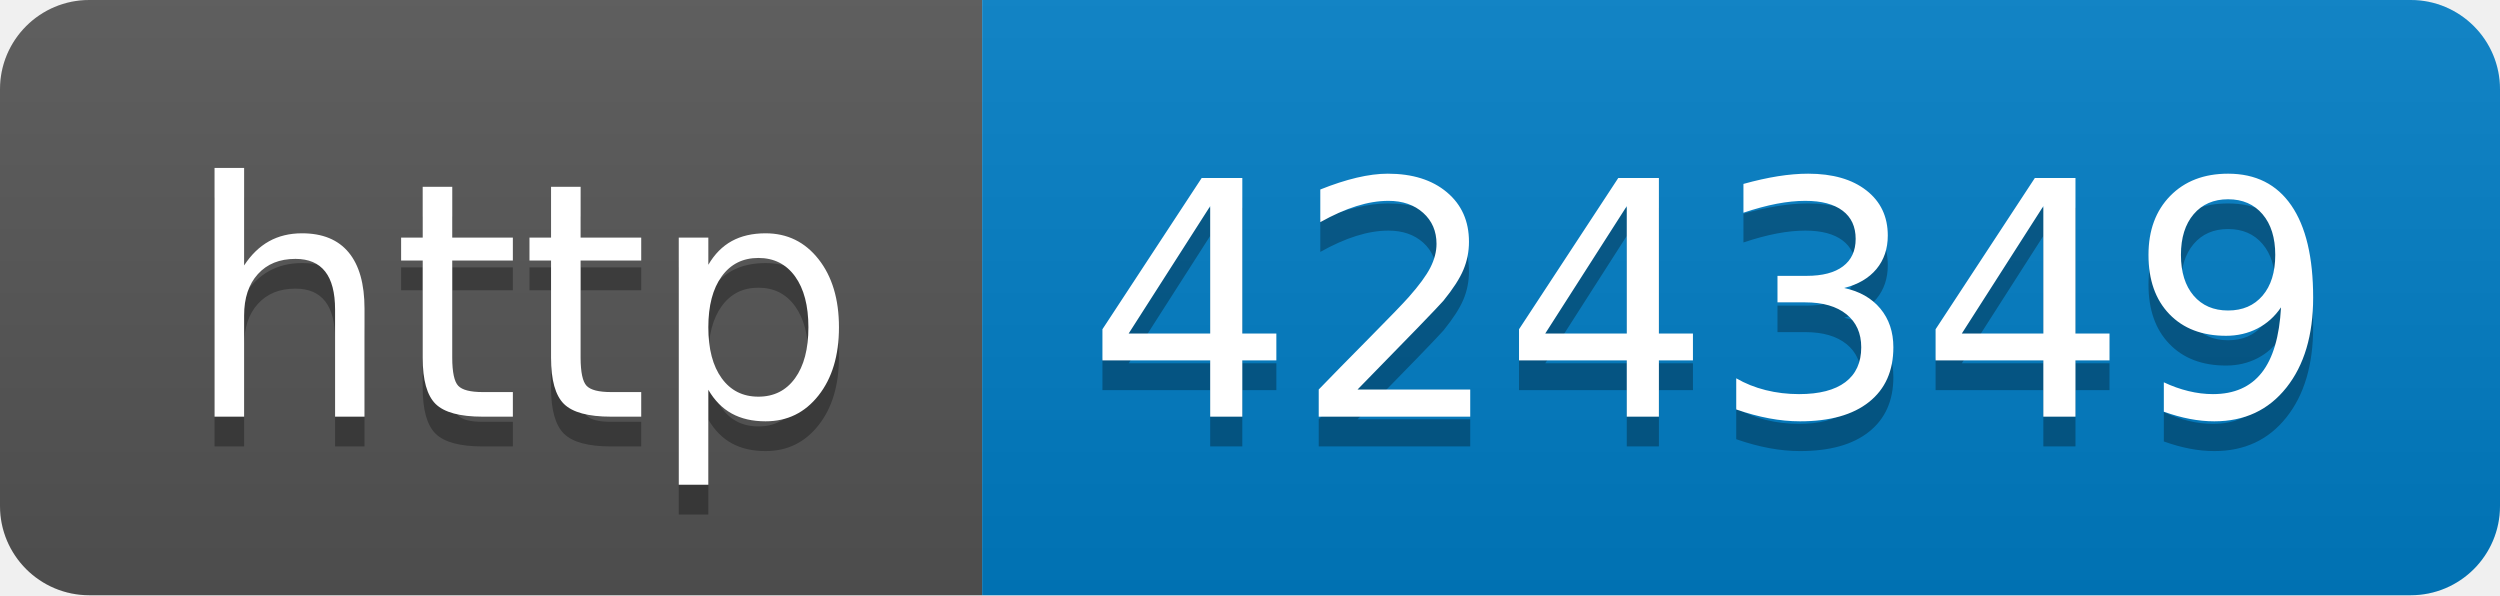
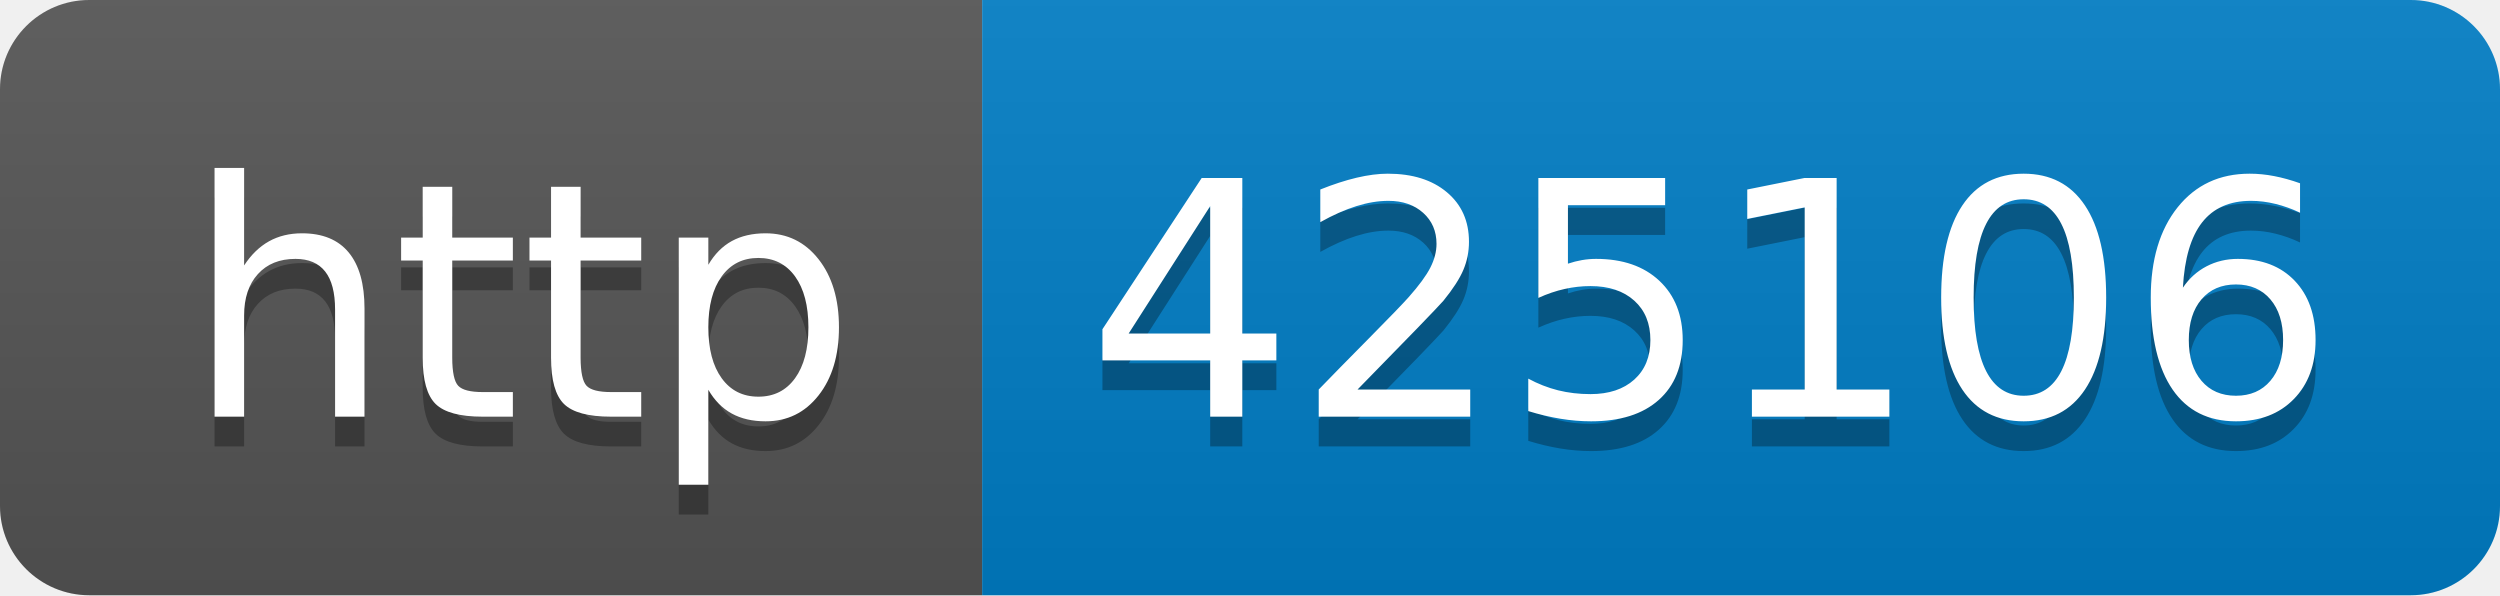
- <svg xmlns="http://www.w3.org/2000/svg" width="84" height="20" role="img" aria-label="http: 424349">
+ <svg xmlns="http://www.w3.org/2000/svg" width="84" height="20" role="img" aria-label="http: 425106">
  <linearGradient id="s" x2="0" y2="100%">
    <stop offset="0" stop-color="#bbb" stop-opacity=".1" />
    <stop offset="1" stop-opacity=".1" />
  </linearGradient>
  <clipPath id="r">
    <rect width="84" height="20" rx="3" fill="#fff" />
  </clipPath>
  <g clip-path="url(#r)">
    <rect width="33" height="20" fill="#555" />
    <rect x="33" width="51" height="20" fill="#007ec6" />
    <rect width="84" height="20" fill="url(#s)" />
  </g>
  <g fill="#fff" text-anchor="middle" font-family="Verdana,Geneva,DejaVu Sans,sans-serif" text-rendering="geometricPrecision" font-size="110">
    <text aria-hidden="true" x="175" y="150" fill="#010101" fill-opacity=".3" transform="scale(.1)" textLength="230">http</text>
    <text x="175" y="140" transform="scale(.1)" fill="#fff" textLength="230">http</text>
-     <text aria-hidden="true" x="575" y="150" fill="#010101" fill-opacity=".3" transform="scale(.1)" textLength="410">424349</text>
-     <text x="575" y="140" transform="scale(.1)" fill="#fff" textLength="410">424349</text>
+     <text aria-hidden="true" x="575" y="150" fill="#010101" fill-opacity=".3" transform="scale(.1)" textLength="410">425106</text>
+     <text x="575" y="140" transform="scale(.1)" fill="#fff" textLength="410">425106</text>
  </g>
</svg>
